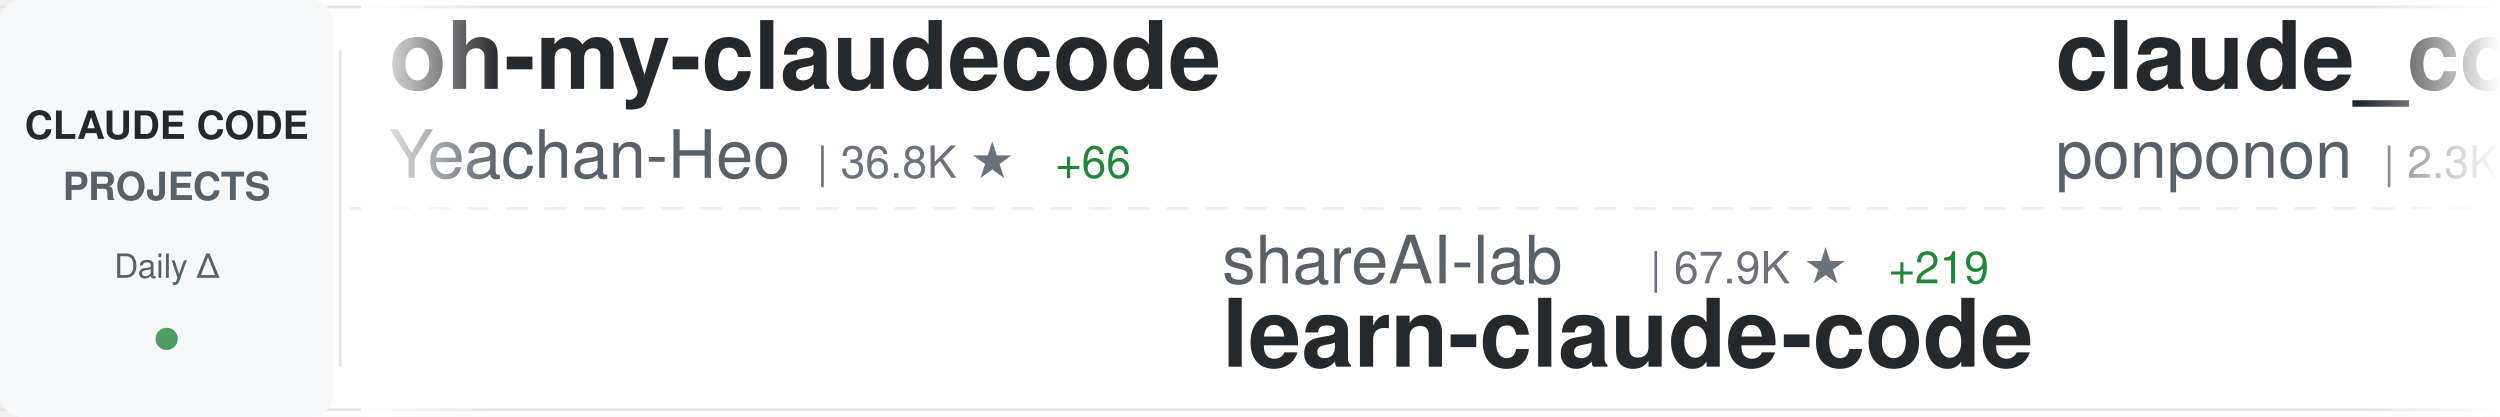
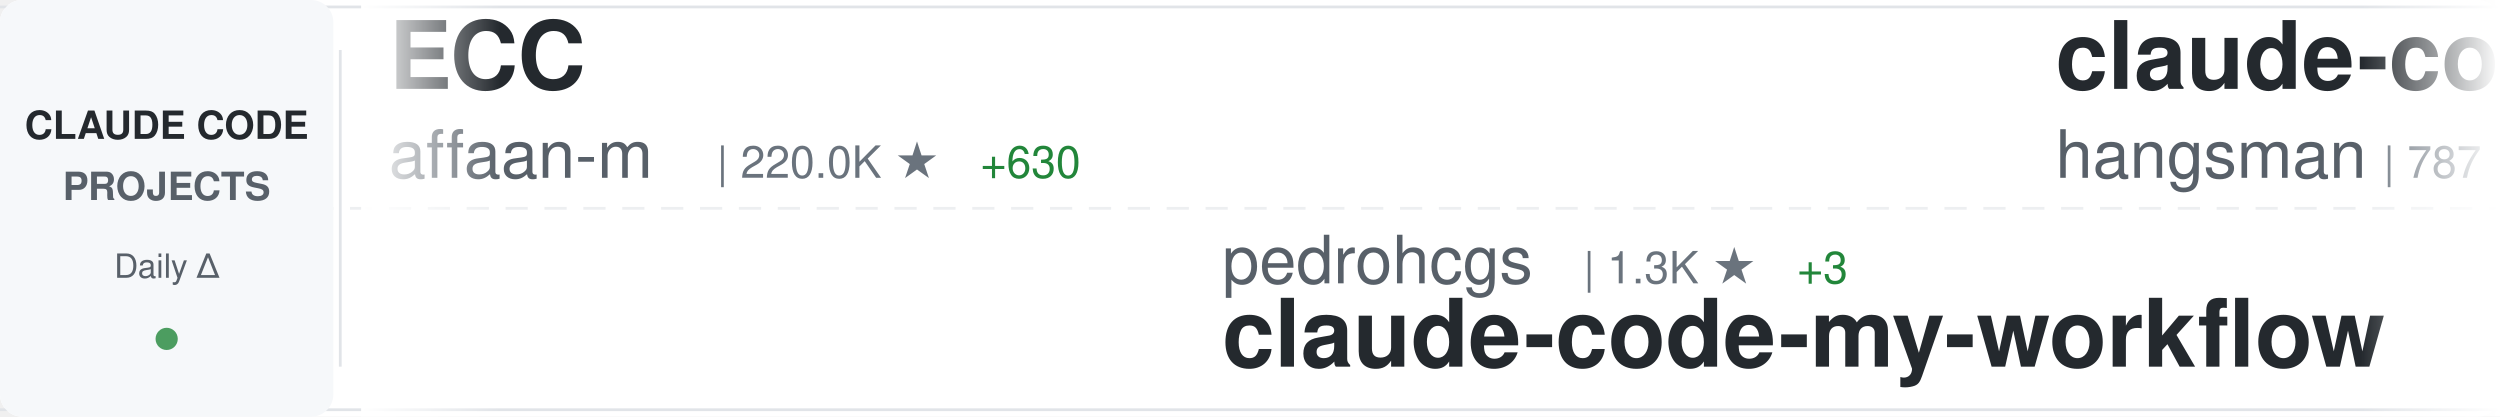
<svg xmlns="http://www.w3.org/2000/svg" width="900" height="150">
  <defs>
    <linearGradient id="awesomeLeftFade" x1="0%" y1="0%" x2="100%" y2="0%">
      <stop offset="0%" style="stop-color:#ffffff;stop-opacity:1" />
      <stop offset="100%" style="stop-color:#ffffff;stop-opacity:0" />
    </linearGradient>
    <linearGradient id="awesomeRightFade" x1="0%" y1="0%" x2="100%" y2="0%">
      <stop offset="0%" style="stop-color:#ffffff;stop-opacity:0" />
      <stop offset="100%" style="stop-color:#ffffff;stop-opacity:1" />
    </linearGradient>
  </defs>
  <rect width="900" height="150" fill="#ffffff" rx="8" />
  <rect x="0" y="2" width="900" height="1" fill="#e1e4e8" />
  <rect x="0" y="147" width="900" height="1" fill="#e1e4e8" />
  <line x1="0" y1="75" x2="900" y2="75" stroke="#e1e4e8" stroke-width="1" stroke-dasharray="8 6" opacity="0.6" />
  <rect x="0" y="0" width="120" height="150" fill="#f6f8fa" rx="8" />
  <text x="60" y="50" font-family="-apple-system, BlinkMacSystemFont, 'Segoe UI', Helvetica, Arial, sans-serif" font-size="14" font-weight="600" fill="#24292e" text-anchor="middle">CLAUDE CODE</text>
  <text x="60" y="72" font-family="-apple-system, BlinkMacSystemFont, 'Segoe UI', Helvetica, Arial, sans-serif" font-size="14" font-weight="600" fill="#586069" text-anchor="middle">PROJECTS</text>
  <text x="60" y="100" font-family="-apple-system, BlinkMacSystemFont, 'Segoe UI', Helvetica, Arial, sans-serif" font-size="12" font-weight="500" fill="#586069" text-anchor="middle">Daily Δ</text>
  <circle cx="60" cy="122" r="4" fill="#22863a" opacity="0.8" />
  <rect x="122" y="18" width="1" height="114" fill="#e1e4e8" />
  <clipPath id="awesomeTickerClip">
    <rect x="130" y="0" width="770" height="150" />
  </clipPath>
  <g clip-path="url(#awesomeTickerClip)">
    <g id="awesomeTickerItems">
      <animateTransform attributeName="transform" attributeType="XML" type="translate" from="0 0" to="-3000 0" dur="54s" repeatCount="indefinite" />
      <g transform="translate(0, 0)">
-         <text x="140" y="32" font-family="-apple-system, BlinkMacSystemFont, 'Segoe UI', Helvetica, Arial, sans-serif" font-size="34" font-weight="600" fill="#24292e">oh-my-claudecode</text>
-         <text x="140" y="64" font-family="-apple-system, BlinkMacSystemFont, 'Segoe UI', Helvetica, Arial, sans-serif" font-size="24" font-weight="400" fill="#586069">Yeachan-Heo</text>
-         <text x="294" y="64" font-family="-apple-system, BlinkMacSystemFont, 'Segoe UI', Helvetica, Arial, sans-serif" font-size="16" font-weight="500" fill="#6a737d">| 36.8K ★</text>
-         <text x="380" y="64" font-family="-apple-system, BlinkMacSystemFont, 'Segoe UI', Helvetica, Arial, sans-serif" font-size="16" font-weight="500" fill="#22863a"> +66</text>
+         <text x="140" y="32" font-family="-apple-system, BlinkMacSystemFont, 'Segoe UI', Helvetica, Arial, sans-serif" font-size="34" font-weight="600" fill="#24292e">ECC</text>
+         <text x="140" y="64" font-family="-apple-system, BlinkMacSystemFont, 'Segoe UI', Helvetica, Arial, sans-serif" font-size="24" font-weight="400" fill="#586069">affaan-m</text>
+         <text x="258" y="64" font-family="-apple-system, BlinkMacSystemFont, 'Segoe UI', Helvetica, Arial, sans-serif" font-size="16" font-weight="500" fill="#6a737d">| 220.0K ★</text>
+         <text x="353" y="64" font-family="-apple-system, BlinkMacSystemFont, 'Segoe UI', Helvetica, Arial, sans-serif" font-size="16" font-weight="500" fill="#22863a"> +630</text>
      </g>
      <g transform="translate(300, 0)">
-         <text x="140" y="102" font-family="-apple-system, BlinkMacSystemFont, 'Segoe UI', Helvetica, Arial, sans-serif" font-size="24" font-weight="400" fill="#586069">shareAI-lab</text>
-         <text x="294" y="102" font-family="-apple-system, BlinkMacSystemFont, 'Segoe UI', Helvetica, Arial, sans-serif" font-size="16" font-weight="500" fill="#6a737d">| 67.9K ★</text>
-         <text x="380" y="102" font-family="-apple-system, BlinkMacSystemFont, 'Segoe UI', Helvetica, Arial, sans-serif" font-size="16" font-weight="500" fill="#22863a"> +219</text>
-         <text x="140" y="132" font-family="-apple-system, BlinkMacSystemFont, 'Segoe UI', Helvetica, Arial, sans-serif" font-size="34" font-weight="600" fill="#24292e">learn-claude-code</text>
+         <text x="140" y="102" font-family="-apple-system, BlinkMacSystemFont, 'Segoe UI', Helvetica, Arial, sans-serif" font-size="24" font-weight="400" fill="#586069">pedrohcgs</text>
+         <text x="270" y="102" font-family="-apple-system, BlinkMacSystemFont, 'Segoe UI', Helvetica, Arial, sans-serif" font-size="16" font-weight="500" fill="#6a737d">| 1.3K ★</text>
+         <text x="347" y="102" font-family="-apple-system, BlinkMacSystemFont, 'Segoe UI', Helvetica, Arial, sans-serif" font-size="16" font-weight="500" fill="#22863a"> +3</text>
+         <text x="140" y="132" font-family="-apple-system, BlinkMacSystemFont, 'Segoe UI', Helvetica, Arial, sans-serif" font-size="34" font-weight="600" fill="#24292e">claude-code-my-workflow</text>
      </g>
      <g transform="translate(600, 0)">
-         <text x="140" y="32" font-family="-apple-system, BlinkMacSystemFont, 'Segoe UI', Helvetica, Arial, sans-serif" font-size="34" font-weight="600" fill="#24292e">claude_code_src</text>
-         <text x="140" y="64" font-family="-apple-system, BlinkMacSystemFont, 'Segoe UI', Helvetica, Arial, sans-serif" font-size="24" font-weight="400" fill="#586069">ponponon</text>
-         <text x="258" y="64" font-family="-apple-system, BlinkMacSystemFont, 'Segoe UI', Helvetica, Arial, sans-serif" font-size="16" font-weight="500" fill="#6a737d">| 2.3K ★</text>
-         <text x="335" y="64" font-family="-apple-system, BlinkMacSystemFont, 'Segoe UI', Helvetica, Arial, sans-serif" font-size="16" font-weight="500" fill="#22863a"> +2</text>
+         <text x="140" y="32" font-family="-apple-system, BlinkMacSystemFont, 'Segoe UI', Helvetica, Arial, sans-serif" font-size="34" font-weight="600" fill="#24292e">claude-code-source</text>
+         <text x="140" y="64" font-family="-apple-system, BlinkMacSystemFont, 'Segoe UI', Helvetica, Arial, sans-serif" font-size="24" font-weight="400" fill="#586069">hangsman</text>
+         <text x="258" y="64" font-family="-apple-system, BlinkMacSystemFont, 'Segoe UI', Helvetica, Arial, sans-serif" font-size="16" font-weight="500" fill="#6a737d">| 787 ★</text>
      </g>
      <g transform="translate(900, 0)">
-         <text x="140" y="102" font-family="-apple-system, BlinkMacSystemFont, 'Segoe UI', Helvetica, Arial, sans-serif" font-size="24" font-weight="400" fill="#586069">disler</text>
-         <text x="234" y="102" font-family="-apple-system, BlinkMacSystemFont, 'Segoe UI', Helvetica, Arial, sans-serif" font-size="16" font-weight="500" fill="#6a737d">| 1.4K ★</text>
-         <text x="311" y="102" font-family="-apple-system, BlinkMacSystemFont, 'Segoe UI', Helvetica, Arial, sans-serif" font-size="16" font-weight="500" fill="#22863a"> +5</text>
-         <text x="140" y="132" font-family="-apple-system, BlinkMacSystemFont, 'Segoe UI', Helvetica, Arial, sans-serif" font-size="34" font-weight="600" fill="#24292e">pi-vs-claude-code</text>
+         <text x="140" y="102" font-family="-apple-system, BlinkMacSystemFont, 'Segoe UI', Helvetica, Arial, sans-serif" font-size="24" font-weight="400" fill="#586069">ChrisWiles</text>
+         <text x="282" y="102" font-family="-apple-system, BlinkMacSystemFont, 'Segoe UI', Helvetica, Arial, sans-serif" font-size="16" font-weight="500" fill="#6a737d">| 6.0K ★</text>
+         <text x="359" y="102" font-family="-apple-system, BlinkMacSystemFont, 'Segoe UI', Helvetica, Arial, sans-serif" font-size="16" font-weight="500" fill="#22863a"> +2</text>
+         <text x="140" y="132" font-family="-apple-system, BlinkMacSystemFont, 'Segoe UI', Helvetica, Arial, sans-serif" font-size="34" font-weight="600" fill="#24292e">claude-code-showcase</text>
      </g>
      <g transform="translate(1200, 0)">
-         <text x="140" y="32" font-family="-apple-system, BlinkMacSystemFont, 'Segoe UI', Helvetica, Arial, sans-serif" font-size="34" font-weight="600" fill="#24292e">claude-code-reverse</text>
-         <text x="140" y="64" font-family="-apple-system, BlinkMacSystemFont, 'Segoe UI', Helvetica, Arial, sans-serif" font-size="24" font-weight="400" fill="#586069">Yuyz0112</text>
-         <text x="258" y="64" font-family="-apple-system, BlinkMacSystemFont, 'Segoe UI', Helvetica, Arial, sans-serif" font-size="16" font-weight="500" fill="#6a737d">| 2.4K ★</text>
+         <text x="140" y="32" font-family="-apple-system, BlinkMacSystemFont, 'Segoe UI', Helvetica, Arial, sans-serif" font-size="34" font-weight="600" fill="#24292e">sc-claude-code-files</text>
+         <text x="140" y="64" font-family="-apple-system, BlinkMacSystemFont, 'Segoe UI', Helvetica, Arial, sans-serif" font-size="24" font-weight="400" fill="#586069">https-deeplearning-ai</text>
+         <text x="414" y="64" font-family="-apple-system, BlinkMacSystemFont, 'Segoe UI', Helvetica, Arial, sans-serif" font-size="16" font-weight="500" fill="#6a737d">| 533 ★</text>
+         <text x="482" y="64" font-family="-apple-system, BlinkMacSystemFont, 'Segoe UI', Helvetica, Arial, sans-serif" font-size="16" font-weight="500" fill="#22863a"> +1</text>
      </g>
      <g transform="translate(1500, 0)">
-         <text x="140" y="102" font-family="-apple-system, BlinkMacSystemFont, 'Segoe UI', Helvetica, Arial, sans-serif" font-size="24" font-weight="400" fill="#586069">SeemSeam</text>
-         <text x="258" y="102" font-family="-apple-system, BlinkMacSystemFont, 'Segoe UI', Helvetica, Arial, sans-serif" font-size="16" font-weight="500" fill="#6a737d">| 3.1K ★</text>
-         <text x="335" y="102" font-family="-apple-system, BlinkMacSystemFont, 'Segoe UI', Helvetica, Arial, sans-serif" font-size="16" font-weight="500" fill="#22863a"> +15</text>
-         <text x="140" y="132" font-family="-apple-system, BlinkMacSystemFont, 'Segoe UI', Helvetica, Arial, sans-serif" font-size="34" font-weight="600" fill="#24292e">claude_codex_bridge</text>
+         <text x="140" y="102" font-family="-apple-system, BlinkMacSystemFont, 'Segoe UI', Helvetica, Arial, sans-serif" font-size="24" font-weight="400" fill="#586069">wanshuiyin</text>
+         <text x="282" y="102" font-family="-apple-system, BlinkMacSystemFont, 'Segoe UI', Helvetica, Arial, sans-serif" font-size="16" font-weight="500" fill="#6a737d">| 12.5K ★</text>
+         <text x="368" y="102" font-family="-apple-system, BlinkMacSystemFont, 'Segoe UI', Helvetica, Arial, sans-serif" font-size="16" font-weight="500" fill="#22863a"> +53</text>
+         <text x="140" y="132" font-family="-apple-system, BlinkMacSystemFont, 'Segoe UI', Helvetica, Arial, sans-serif" font-size="34" font-weight="600" fill="#24292e">Auto-claude-code-researc...</text>
      </g>
      <g transform="translate(1800, 0)">
-         <text x="140" y="32" font-family="-apple-system, BlinkMacSystemFont, 'Segoe UI', Helvetica, Arial, sans-serif" font-size="34" font-weight="600" fill="#24292e">claude-code-tudou</text>
-         <text x="140" y="64" font-family="-apple-system, BlinkMacSystemFont, 'Segoe UI', Helvetica, Arial, sans-serif" font-size="24" font-weight="400" fill="#586069">AICoderTudou</text>
-         <text x="306" y="64" font-family="-apple-system, BlinkMacSystemFont, 'Segoe UI', Helvetica, Arial, sans-serif" font-size="16" font-weight="500" fill="#6a737d">| 500 ★</text>
+         <text x="140" y="32" font-family="-apple-system, BlinkMacSystemFont, 'Segoe UI', Helvetica, Arial, sans-serif" font-size="34" font-weight="600" fill="#24292e">claude-code-best-practic...</text>
+         <text x="140" y="64" font-family="-apple-system, BlinkMacSystemFont, 'Segoe UI', Helvetica, Arial, sans-serif" font-size="24" font-weight="400" fill="#586069">shanraisshan</text>
+         <text x="306" y="64" font-family="-apple-system, BlinkMacSystemFont, 'Segoe UI', Helvetica, Arial, sans-serif" font-size="16" font-weight="500" fill="#6a737d">| 58.9K ★</text>
+         <text x="392" y="64" font-family="-apple-system, BlinkMacSystemFont, 'Segoe UI', Helvetica, Arial, sans-serif" font-size="16" font-weight="500" fill="#22863a"> +442</text>
      </g>
      <g transform="translate(2100, 0)">
-         <text x="140" y="102" font-family="-apple-system, BlinkMacSystemFont, 'Segoe UI', Helvetica, Arial, sans-serif" font-size="24" font-weight="400" fill="#586069">darcyegb</text>
-         <text x="258" y="102" font-family="-apple-system, BlinkMacSystemFont, 'Segoe UI', Helvetica, Arial, sans-serif" font-size="16" font-weight="500" fill="#6a737d">| 732 ★</text>
-         <text x="140" y="132" font-family="-apple-system, BlinkMacSystemFont, 'Segoe UI', Helvetica, Arial, sans-serif" font-size="34" font-weight="600" fill="#24292e">ClaudeCodeAgents</text>
+         <text x="140" y="102" font-family="-apple-system, BlinkMacSystemFont, 'Segoe UI', Helvetica, Arial, sans-serif" font-size="24" font-weight="400" fill="#586069">diet103</text>
+         <text x="246" y="102" font-family="-apple-system, BlinkMacSystemFont, 'Segoe UI', Helvetica, Arial, sans-serif" font-size="16" font-weight="500" fill="#6a737d">| 9.7K ★</text>
+         <text x="323" y="102" font-family="-apple-system, BlinkMacSystemFont, 'Segoe UI', Helvetica, Arial, sans-serif" font-size="16" font-weight="500" fill="#22863a"> +4</text>
+         <text x="140" y="132" font-family="-apple-system, BlinkMacSystemFont, 'Segoe UI', Helvetica, Arial, sans-serif" font-size="34" font-weight="600" fill="#24292e">claude-code-infrastructu...</text>
      </g>
      <g transform="translate(2400, 0)">
-         <text x="140" y="32" font-family="-apple-system, BlinkMacSystemFont, 'Segoe UI', Helvetica, Arial, sans-serif" font-size="34" font-weight="600" fill="#24292e">claude-code-settings</text>
-         <text x="140" y="64" font-family="-apple-system, BlinkMacSystemFont, 'Segoe UI', Helvetica, Arial, sans-serif" font-size="24" font-weight="400" fill="#586069">feiskyer</text>
-         <text x="258" y="64" font-family="-apple-system, BlinkMacSystemFont, 'Segoe UI', Helvetica, Arial, sans-serif" font-size="16" font-weight="500" fill="#6a737d">| 1.6K ★</text>
-         <text x="335" y="64" font-family="-apple-system, BlinkMacSystemFont, 'Segoe UI', Helvetica, Arial, sans-serif" font-size="16" font-weight="500" fill="#22863a"> +1</text>
+         <text x="140" y="32" font-family="-apple-system, BlinkMacSystemFont, 'Segoe UI', Helvetica, Arial, sans-serif" font-size="34" font-weight="600" fill="#24292e">claude-code-sourcemap</text>
+         <text x="140" y="64" font-family="-apple-system, BlinkMacSystemFont, 'Segoe UI', Helvetica, Arial, sans-serif" font-size="24" font-weight="400" fill="#586069">ChinaSiro</text>
+         <text x="270" y="64" font-family="-apple-system, BlinkMacSystemFont, 'Segoe UI', Helvetica, Arial, sans-serif" font-size="16" font-weight="500" fill="#6a737d">| 9.4K ★</text>
+         <text x="347" y="64" font-family="-apple-system, BlinkMacSystemFont, 'Segoe UI', Helvetica, Arial, sans-serif" font-size="16" font-weight="500" fill="#22863a"> +4</text>
      </g>
      <g transform="translate(2700, 0)">
-         <text x="140" y="102" font-family="-apple-system, BlinkMacSystemFont, 'Segoe UI', Helvetica, Arial, sans-serif" font-size="24" font-weight="400" fill="#586069">musistudio</text>
-         <text x="282" y="102" font-family="-apple-system, BlinkMacSystemFont, 'Segoe UI', Helvetica, Arial, sans-serif" font-size="16" font-weight="500" fill="#6a737d">| 35.2K ★</text>
-         <text x="368" y="102" font-family="-apple-system, BlinkMacSystemFont, 'Segoe UI', Helvetica, Arial, sans-serif" font-size="16" font-weight="500" fill="#22863a"> +46</text>
-         <text x="140" y="132" font-family="-apple-system, BlinkMacSystemFont, 'Segoe UI', Helvetica, Arial, sans-serif" font-size="34" font-weight="600" fill="#24292e">claude-code-router</text>
+         <text x="140" y="102" font-family="-apple-system, BlinkMacSystemFont, 'Segoe UI', Helvetica, Arial, sans-serif" font-size="24" font-weight="400" fill="#586069">1rgs</text>
+         <text x="210" y="102" font-family="-apple-system, BlinkMacSystemFont, 'Segoe UI', Helvetica, Arial, sans-serif" font-size="16" font-weight="500" fill="#6a737d">| 3.6K ★</text>
+         <text x="287" y="102" font-family="-apple-system, BlinkMacSystemFont, 'Segoe UI', Helvetica, Arial, sans-serif" font-size="16" font-weight="500" fill="#22863a"> +3</text>
+         <text x="140" y="132" font-family="-apple-system, BlinkMacSystemFont, 'Segoe UI', Helvetica, Arial, sans-serif" font-size="34" font-weight="600" fill="#24292e">claude-code-proxy</text>
      </g>
      <g transform="translate(3000, 0)">
-         <text x="140" y="32" font-family="-apple-system, BlinkMacSystemFont, 'Segoe UI', Helvetica, Arial, sans-serif" font-size="34" font-weight="600" fill="#24292e">oh-my-claudecode</text>
-         <text x="140" y="64" font-family="-apple-system, BlinkMacSystemFont, 'Segoe UI', Helvetica, Arial, sans-serif" font-size="24" font-weight="400" fill="#586069">Yeachan-Heo</text>
-         <text x="294" y="64" font-family="-apple-system, BlinkMacSystemFont, 'Segoe UI', Helvetica, Arial, sans-serif" font-size="16" font-weight="500" fill="#6a737d">| 36.8K ★</text>
-         <text x="380" y="64" font-family="-apple-system, BlinkMacSystemFont, 'Segoe UI', Helvetica, Arial, sans-serif" font-size="16" font-weight="500" fill="#22863a"> +66</text>
+         <text x="140" y="32" font-family="-apple-system, BlinkMacSystemFont, 'Segoe UI', Helvetica, Arial, sans-serif" font-size="34" font-weight="600" fill="#24292e">ECC</text>
+         <text x="140" y="64" font-family="-apple-system, BlinkMacSystemFont, 'Segoe UI', Helvetica, Arial, sans-serif" font-size="24" font-weight="400" fill="#586069">affaan-m</text>
+         <text x="258" y="64" font-family="-apple-system, BlinkMacSystemFont, 'Segoe UI', Helvetica, Arial, sans-serif" font-size="16" font-weight="500" fill="#6a737d">| 220.0K ★</text>
+         <text x="353" y="64" font-family="-apple-system, BlinkMacSystemFont, 'Segoe UI', Helvetica, Arial, sans-serif" font-size="16" font-weight="500" fill="#22863a"> +630</text>
      </g>
      <g transform="translate(3300, 0)">
-         <text x="140" y="102" font-family="-apple-system, BlinkMacSystemFont, 'Segoe UI', Helvetica, Arial, sans-serif" font-size="24" font-weight="400" fill="#586069">shareAI-lab</text>
-         <text x="294" y="102" font-family="-apple-system, BlinkMacSystemFont, 'Segoe UI', Helvetica, Arial, sans-serif" font-size="16" font-weight="500" fill="#6a737d">| 67.9K ★</text>
-         <text x="380" y="102" font-family="-apple-system, BlinkMacSystemFont, 'Segoe UI', Helvetica, Arial, sans-serif" font-size="16" font-weight="500" fill="#22863a"> +219</text>
-         <text x="140" y="132" font-family="-apple-system, BlinkMacSystemFont, 'Segoe UI', Helvetica, Arial, sans-serif" font-size="34" font-weight="600" fill="#24292e">learn-claude-code</text>
+         <text x="140" y="102" font-family="-apple-system, BlinkMacSystemFont, 'Segoe UI', Helvetica, Arial, sans-serif" font-size="24" font-weight="400" fill="#586069">pedrohcgs</text>
+         <text x="270" y="102" font-family="-apple-system, BlinkMacSystemFont, 'Segoe UI', Helvetica, Arial, sans-serif" font-size="16" font-weight="500" fill="#6a737d">| 1.3K ★</text>
+         <text x="347" y="102" font-family="-apple-system, BlinkMacSystemFont, 'Segoe UI', Helvetica, Arial, sans-serif" font-size="16" font-weight="500" fill="#22863a"> +3</text>
+         <text x="140" y="132" font-family="-apple-system, BlinkMacSystemFont, 'Segoe UI', Helvetica, Arial, sans-serif" font-size="34" font-weight="600" fill="#24292e">claude-code-my-workflow</text>
      </g>
      <g transform="translate(3600, 0)">
-         <text x="140" y="32" font-family="-apple-system, BlinkMacSystemFont, 'Segoe UI', Helvetica, Arial, sans-serif" font-size="34" font-weight="600" fill="#24292e">claude_code_src</text>
-         <text x="140" y="64" font-family="-apple-system, BlinkMacSystemFont, 'Segoe UI', Helvetica, Arial, sans-serif" font-size="24" font-weight="400" fill="#586069">ponponon</text>
-         <text x="258" y="64" font-family="-apple-system, BlinkMacSystemFont, 'Segoe UI', Helvetica, Arial, sans-serif" font-size="16" font-weight="500" fill="#6a737d">| 2.3K ★</text>
-         <text x="335" y="64" font-family="-apple-system, BlinkMacSystemFont, 'Segoe UI', Helvetica, Arial, sans-serif" font-size="16" font-weight="500" fill="#22863a"> +2</text>
+         <text x="140" y="32" font-family="-apple-system, BlinkMacSystemFont, 'Segoe UI', Helvetica, Arial, sans-serif" font-size="34" font-weight="600" fill="#24292e">claude-code-source</text>
+         <text x="140" y="64" font-family="-apple-system, BlinkMacSystemFont, 'Segoe UI', Helvetica, Arial, sans-serif" font-size="24" font-weight="400" fill="#586069">hangsman</text>
+         <text x="258" y="64" font-family="-apple-system, BlinkMacSystemFont, 'Segoe UI', Helvetica, Arial, sans-serif" font-size="16" font-weight="500" fill="#6a737d">| 787 ★</text>
      </g>
      <g transform="translate(3900, 0)">
-         <text x="140" y="102" font-family="-apple-system, BlinkMacSystemFont, 'Segoe UI', Helvetica, Arial, sans-serif" font-size="24" font-weight="400" fill="#586069">disler</text>
-         <text x="234" y="102" font-family="-apple-system, BlinkMacSystemFont, 'Segoe UI', Helvetica, Arial, sans-serif" font-size="16" font-weight="500" fill="#6a737d">| 1.4K ★</text>
-         <text x="311" y="102" font-family="-apple-system, BlinkMacSystemFont, 'Segoe UI', Helvetica, Arial, sans-serif" font-size="16" font-weight="500" fill="#22863a"> +5</text>
-         <text x="140" y="132" font-family="-apple-system, BlinkMacSystemFont, 'Segoe UI', Helvetica, Arial, sans-serif" font-size="34" font-weight="600" fill="#24292e">pi-vs-claude-code</text>
+         <text x="140" y="102" font-family="-apple-system, BlinkMacSystemFont, 'Segoe UI', Helvetica, Arial, sans-serif" font-size="24" font-weight="400" fill="#586069">ChrisWiles</text>
+         <text x="282" y="102" font-family="-apple-system, BlinkMacSystemFont, 'Segoe UI', Helvetica, Arial, sans-serif" font-size="16" font-weight="500" fill="#6a737d">| 6.0K ★</text>
+         <text x="359" y="102" font-family="-apple-system, BlinkMacSystemFont, 'Segoe UI', Helvetica, Arial, sans-serif" font-size="16" font-weight="500" fill="#22863a"> +2</text>
+         <text x="140" y="132" font-family="-apple-system, BlinkMacSystemFont, 'Segoe UI', Helvetica, Arial, sans-serif" font-size="34" font-weight="600" fill="#24292e">claude-code-showcase</text>
      </g>
    </g>
  </g>
  <rect x="130" y="0" width="50" height="150" fill="url(#awesomeLeftFade)" />
  <rect x="850" y="0" width="50" height="150" fill="url(#awesomeRightFade)" />
</svg>
